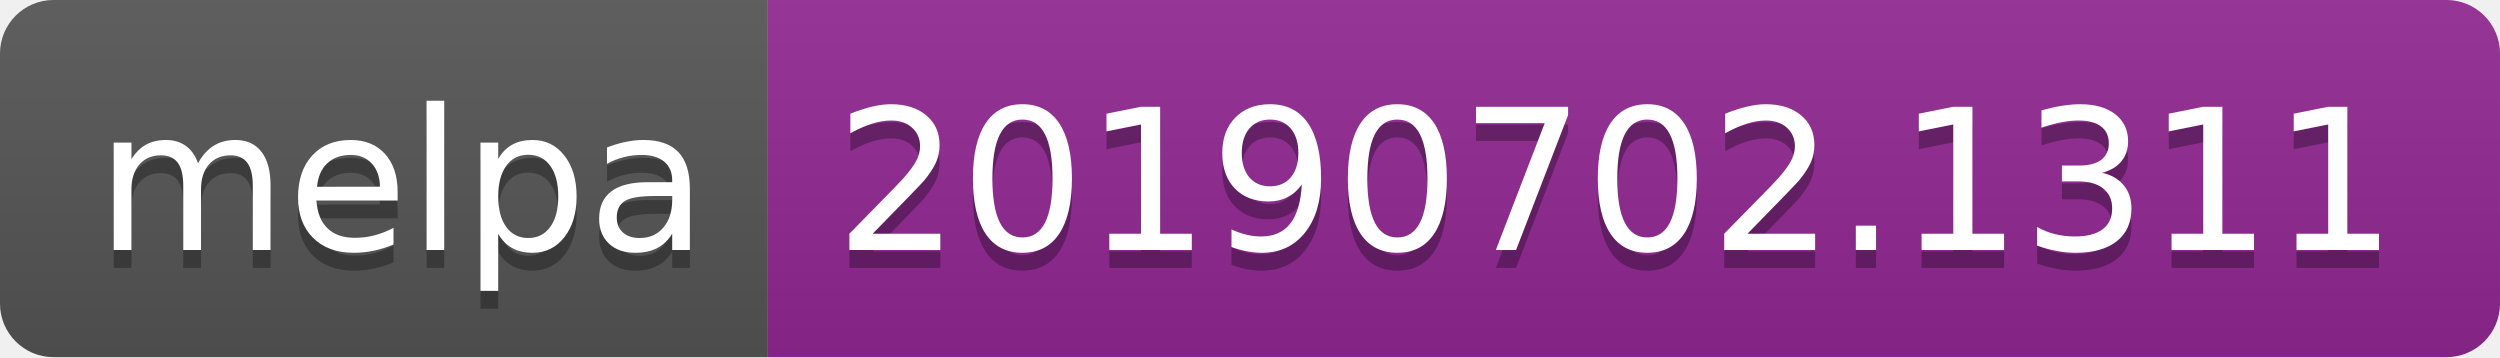
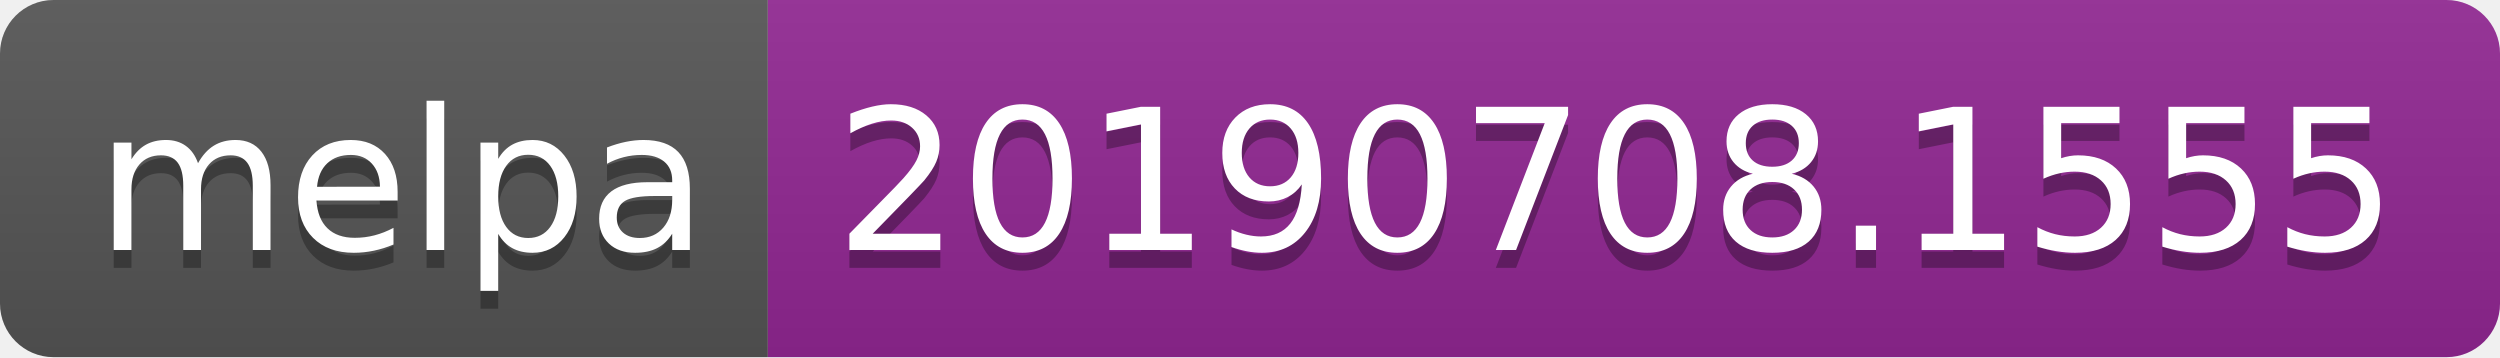
<svg xmlns="http://www.w3.org/2000/svg" width="140" height="20">
  <linearGradient id="b" x2="0" y2="100%">
    <stop offset="0" stop-color="#bbb" stop-opacity=".1" />
    <stop offset="1" stop-opacity=".1" />
  </linearGradient>
  <clipPath id="a">
    <rect width="140" height="20" rx="3" fill="#fff" />
  </clipPath>
  <g clip-path="url(#a)">
    <path fill="#555" d="M0 0h43v20H0z" />
    <path fill="#922793" d="M43 0h97v20H43z" />
    <path fill="url(#b)" d="M0 0h140v20H0z" />
  </g>
  <g fill="#fff" text-anchor="middle" font-family="DejaVu Sans,Verdana,Geneva,sans-serif" font-size="110">
    <text x="225" y="150" fill="#010101" fill-opacity=".3" transform="scale(.1)" textLength="330">melpa</text>
    <text x="225" y="140" transform="scale(.1)" textLength="330">melpa</text>
-     <text x="905" y="150" fill="#010101" fill-opacity=".3" transform="scale(.1)" textLength="870">20190702.1311</text>
-     <text x="905" y="140" transform="scale(.1)" textLength="870">20190702.1311</text>
+     <text x="905" y="150" fill="#010101" fill-opacity=".3" transform="scale(.1)" textLength="870">20190708.1555</text>
+     <text x="905" y="140" transform="scale(.1)" textLength="870">20190708.1555</text>
  </g>
</svg>
